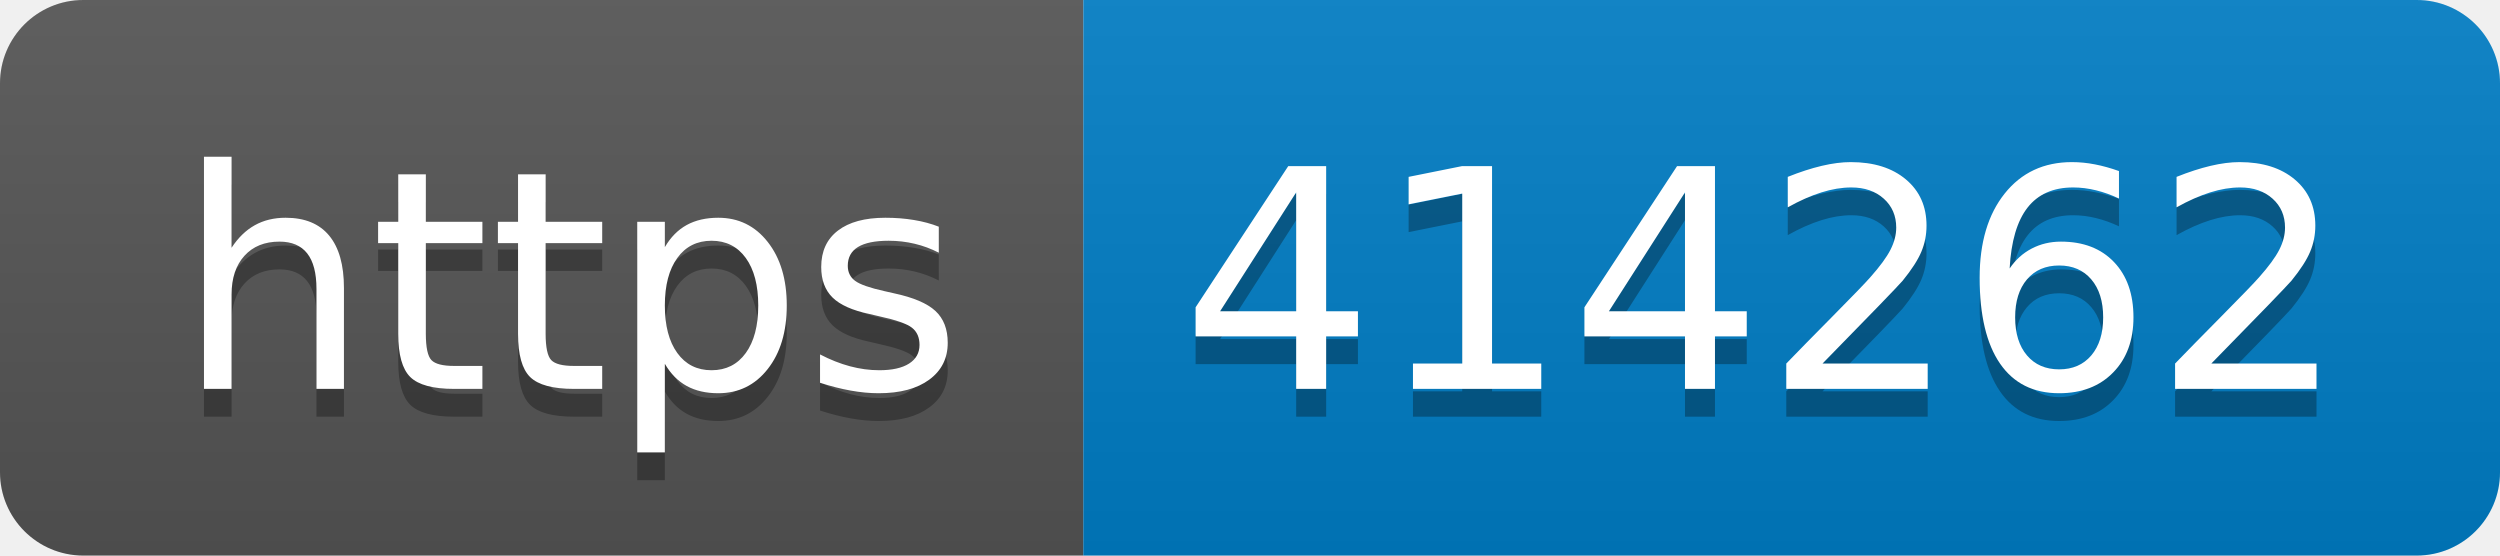
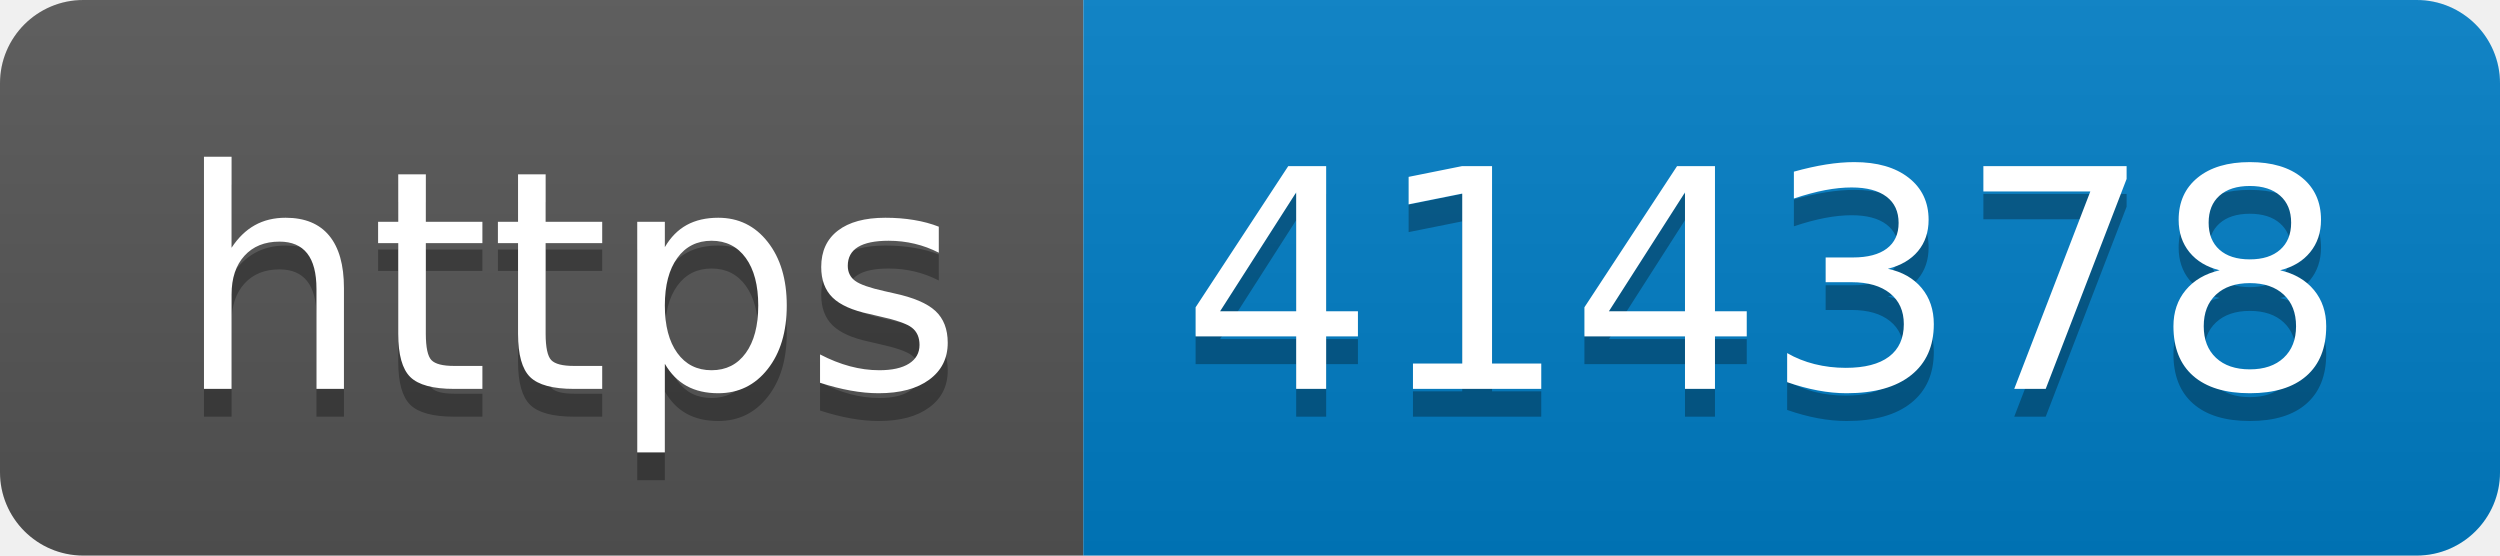
- <svg xmlns="http://www.w3.org/2000/svg" width="90" height="20" role="img" aria-label="https: 414262">
+ <svg xmlns="http://www.w3.org/2000/svg" width="90" height="20" role="img" aria-label="https: 414378">
  <linearGradient id="s" x2="0" y2="100%">
    <stop offset="0" stop-color="#bbb" stop-opacity=".1" />
    <stop offset="1" stop-opacity=".1" />
  </linearGradient>
  <clipPath id="r">
    <rect width="90" height="20" rx="3" fill="#fff" />
  </clipPath>
  <g clip-path="url(#r)">
    <rect width="39" height="20" fill="#555" />
    <rect x="39" width="51" height="20" fill="#007ec6" />
    <rect width="90" height="20" fill="url(#s)" />
  </g>
  <g fill="#fff" text-anchor="middle" font-family="Verdana,Geneva,DejaVu Sans,sans-serif" text-rendering="geometricPrecision" font-size="110">
    <text aria-hidden="true" x="205" y="150" fill="#010101" fill-opacity=".3" transform="scale(.1)" textLength="290">https</text>
    <text x="205" y="140" transform="scale(.1)" fill="#fff" textLength="290">https</text>
-     <text aria-hidden="true" x="635" y="150" fill="#010101" fill-opacity=".3" transform="scale(.1)" textLength="410">414262</text>
-     <text x="635" y="140" transform="scale(.1)" fill="#fff" textLength="410">414262</text>
+     <text aria-hidden="true" x="635" y="150" fill="#010101" fill-opacity=".3" transform="scale(.1)" textLength="410">414378</text>
+     <text x="635" y="140" transform="scale(.1)" fill="#fff" textLength="410">414378</text>
  </g>
</svg>
